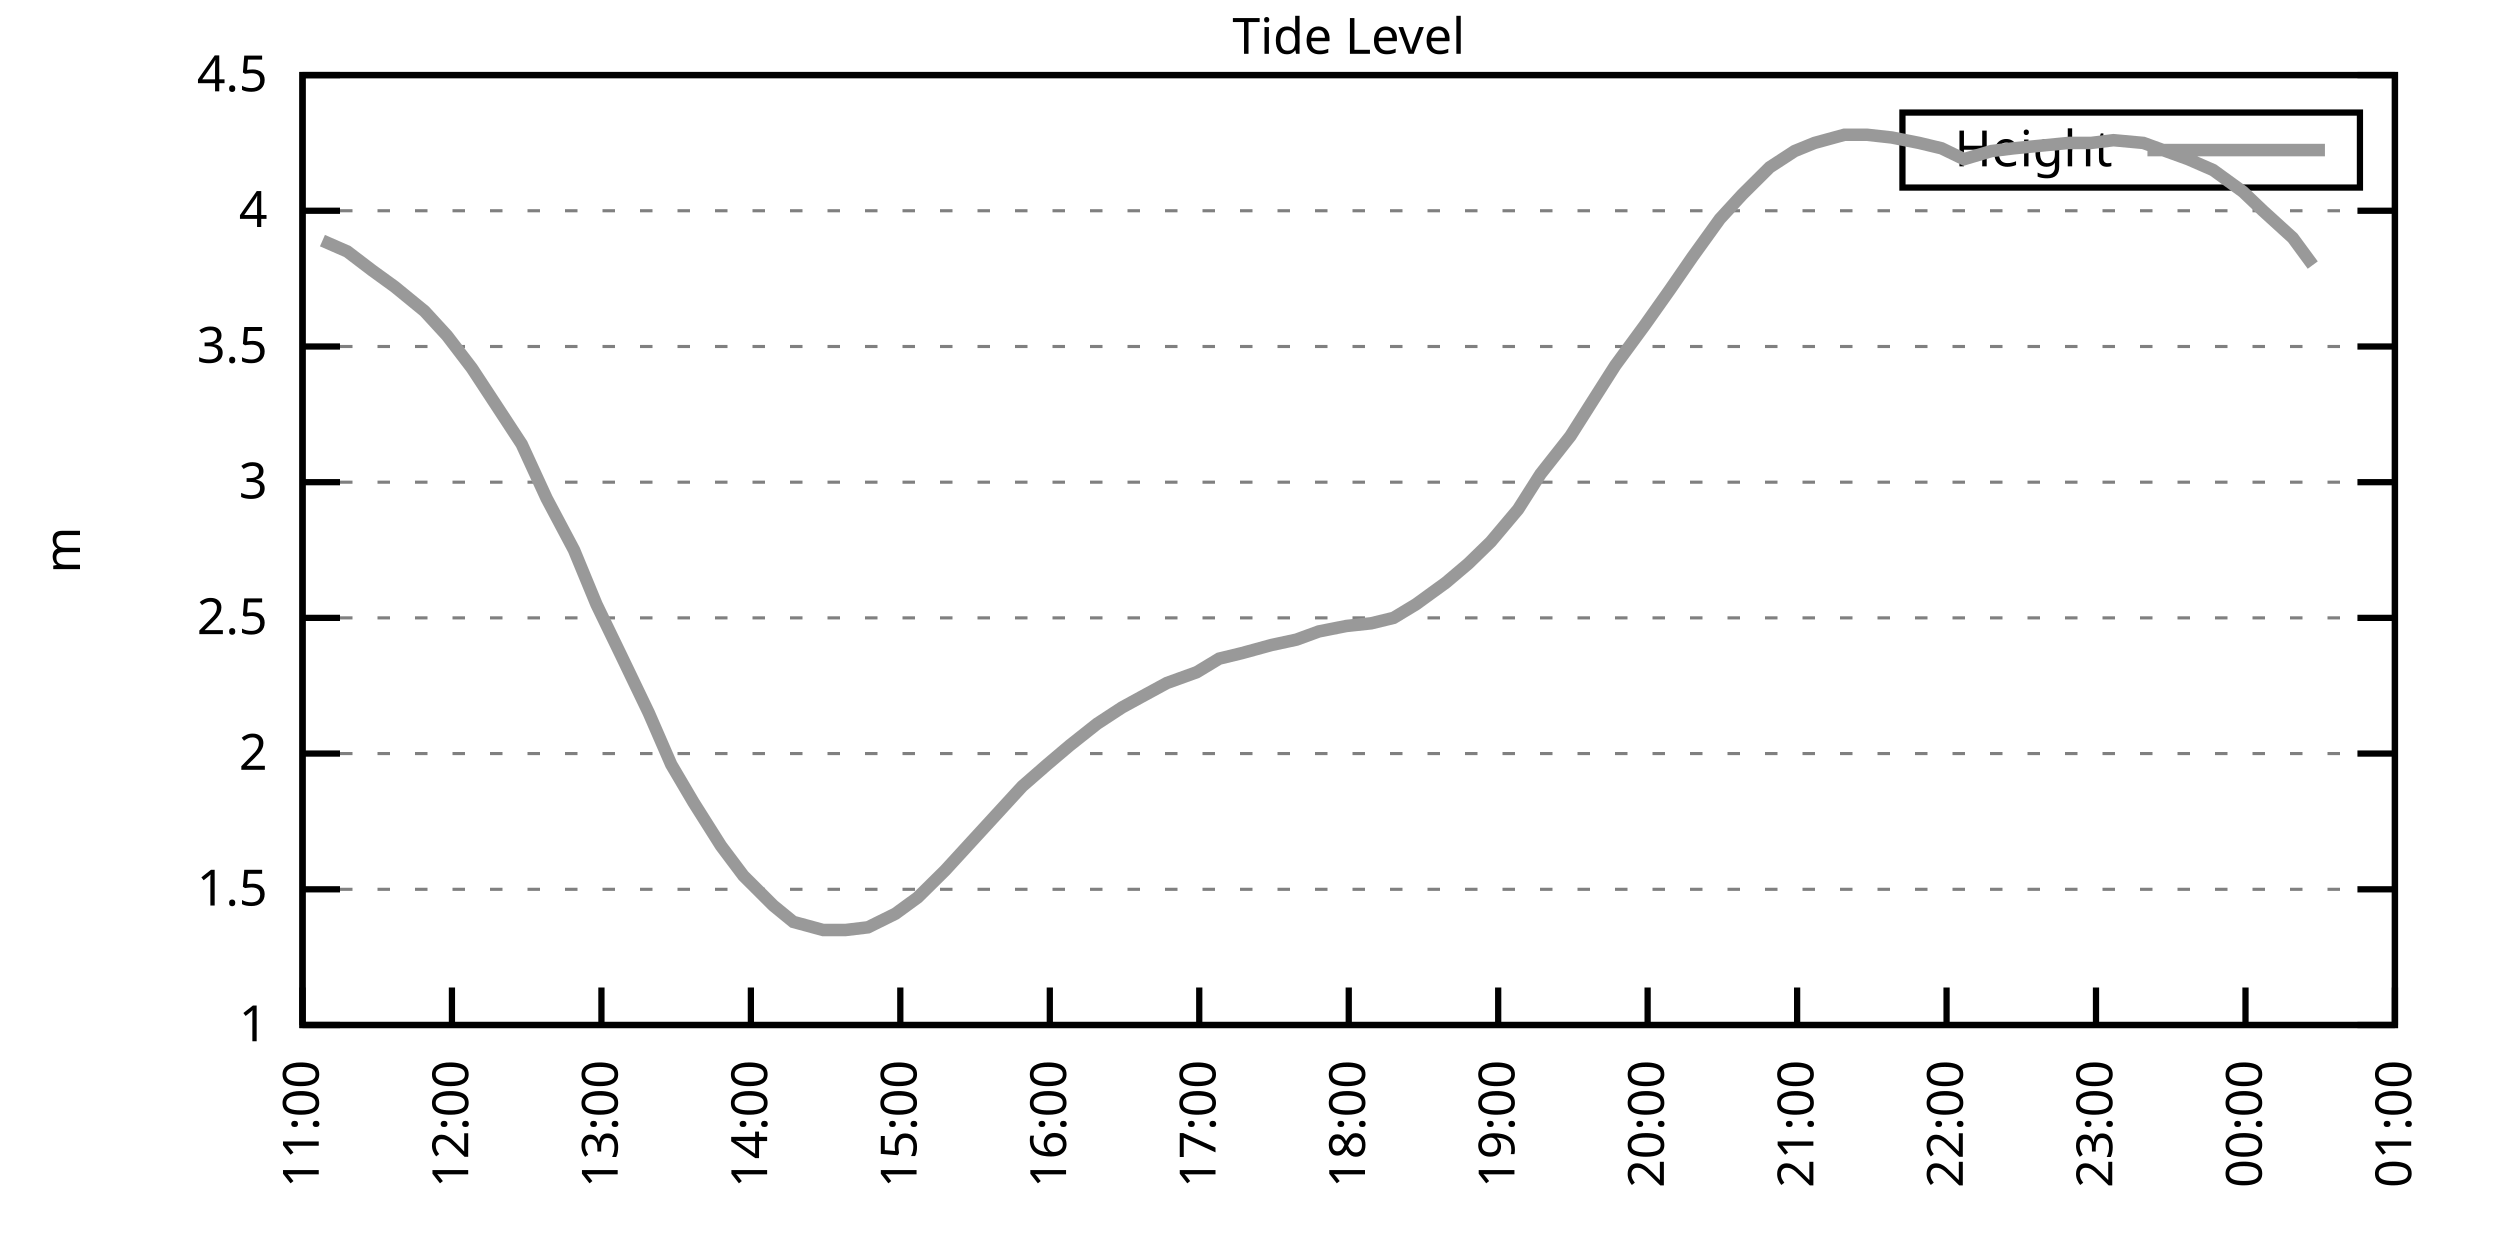
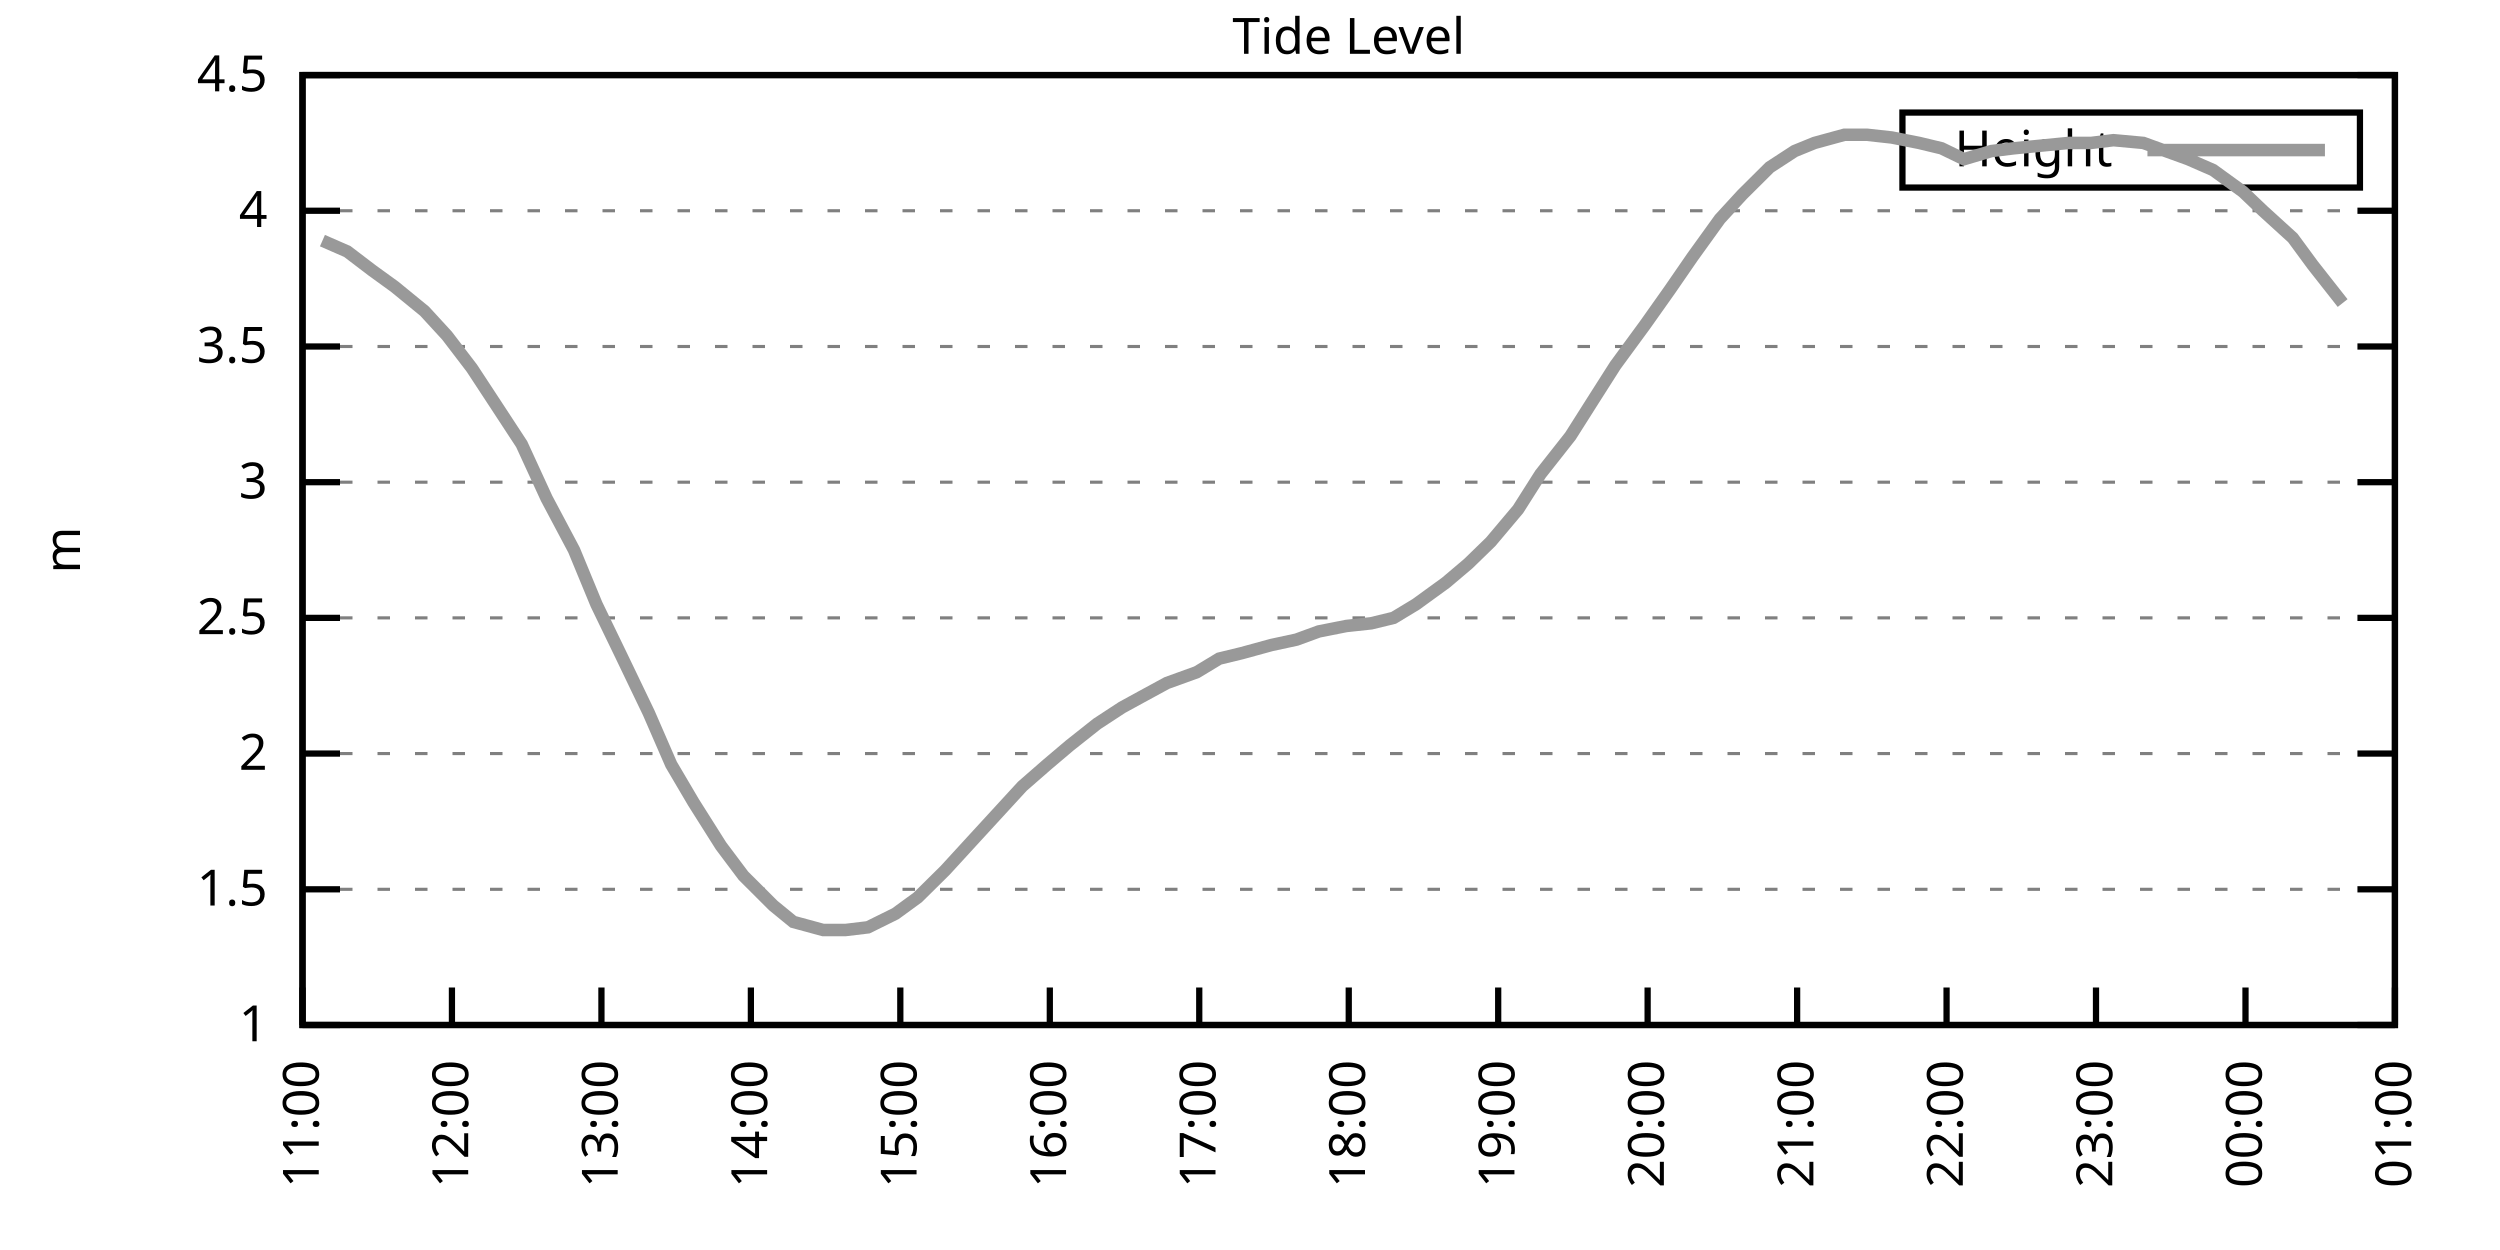
<svg xmlns="http://www.w3.org/2000/svg" xmlns:xlink="http://www.w3.org/1999/xlink" width="400" height="200" viewBox="0 0 400 200">
  <g id="gnuplot_canvas">
    <rect x="0" y="0" width="400" height="200" fill="none" />
    <defs>
      <circle id="gpDot" r="0.5" stroke-width="0.5" stroke="currentColor" />
      <path id="gpPt0" stroke-width="0.333" stroke="currentColor" d="M-1,0 h2 M0,-1 v2" />
      <path id="gpPt1" stroke-width="0.333" stroke="currentColor" d="M-1,-1 L1,1 M1,-1 L-1,1" />
      <path id="gpPt2" stroke-width="0.333" stroke="currentColor" d="M-1,0 L1,0 M0,-1 L0,1 M-1,-1 L1,1 M-1,1 L1,-1" />
      <rect id="gpPt3" stroke-width="0.333" stroke="currentColor" x="-1" y="-1" width="2" height="2" />
      <rect id="gpPt4" stroke-width="0.333" stroke="currentColor" fill="currentColor" x="-1" y="-1" width="2" height="2" />
      <circle id="gpPt5" stroke-width="0.333" stroke="currentColor" cx="0" cy="0" r="1" />
      <use xlink:href="#gpPt5" id="gpPt6" fill="currentColor" stroke="none" />
      <path id="gpPt7" stroke-width="0.333" stroke="currentColor" d="M0,-1.33 L-1.33,0.67 L1.33,0.67 z" />
      <use xlink:href="#gpPt7" id="gpPt8" fill="currentColor" stroke="none" />
      <use xlink:href="#gpPt7" id="gpPt9" stroke="currentColor" transform="rotate(180)" />
      <use xlink:href="#gpPt9" id="gpPt10" fill="currentColor" stroke="none" />
      <use xlink:href="#gpPt3" id="gpPt11" stroke="currentColor" transform="rotate(45)" />
      <use xlink:href="#gpPt11" id="gpPt12" fill="currentColor" stroke="none" />
      <path id="gpPt13" stroke-width="0.333" stroke="currentColor" d="M0,1.330 L1.265,0.411 L0.782,-1.067 L-0.782,-1.076 L-1.265,0.411 z" />
      <use xlink:href="#gpPt13" id="gpPt14" fill="currentColor" stroke="none" />
      <filter id="textbox" filterUnits="objectBoundingBox" x="0" y="0" height="1" width="1">
        <feFlood flood-color="white" flood-opacity="1" result="bgnd" />
        <feComposite in="SourceGraphic" in2="bgnd" operator="atop" />
      </filter>
      <filter id="greybox" filterUnits="objectBoundingBox" x="0" y="0" height="1" width="1">
        <feFlood flood-color="lightgrey" flood-opacity="1" result="grey" />
        <feComposite in="SourceGraphic" in2="grey" operator="atop" />
      </filter>
    </defs>
    <g fill="none" color="white" stroke="currentColor" stroke-width="1.00" stroke-linecap="butt" stroke-linejoin="miter">
</g>
    <g fill="none" color="black" stroke="currentColor" stroke-width="1.00" stroke-linecap="butt" stroke-linejoin="miter">
      <g stroke="none" shape-rendering="crispEdges">
        <polygon fill="rgb(255, 255, 255)" points="48.40,164.00 383.18,164.00 383.18,12.02 48.40,12.02 " />
      </g>
    </g>
    <g fill="none" color="black" stroke="currentColor" stroke-width="1.00" stroke-linecap="butt" stroke-linejoin="miter">
</g>
    <g fill="none" color="black" stroke="black" stroke-width="0.50" stroke-linecap="butt" stroke-linejoin="miter">
</g>
    <g fill="none" color="gray" stroke="currentColor" stroke-width="0.50" stroke-linecap="butt" stroke-linejoin="miter">
      <path stroke="gray" stroke-dasharray="2,4" class="gridline" d="M48.40,164.00 L383.19,164.00  " />
    </g>
    <g fill="none" color="gray" stroke="gray" stroke-width="1.00" stroke-linecap="butt" stroke-linejoin="miter">
</g>
    <g fill="none" color="black" stroke="currentColor" stroke-width="1.00" stroke-linecap="butt" stroke-linejoin="miter">
      <path stroke="black" d="M48.40,164.00 L54.40,164.00 M383.19,164.00 L377.19,164.00  " />
      <g transform="translate(42.80,166.60)" stroke="none" fill="black" font-family="Sans" font-size="8.00" text-anchor="end">
        <text>
          <tspan font-family="Sans"> 1</tspan>
        </text>
      </g>
    </g>
    <g fill="none" color="black" stroke="currentColor" stroke-width="1.00" stroke-linecap="butt" stroke-linejoin="miter">
</g>
    <g fill="none" color="black" stroke="black" stroke-width="0.50" stroke-linecap="butt" stroke-linejoin="miter">
</g>
    <g fill="none" color="gray" stroke="currentColor" stroke-width="0.50" stroke-linecap="butt" stroke-linejoin="miter">
      <path stroke="gray" stroke-dasharray="2,4" class="gridline" d="M48.40,142.29 L383.19,142.29  " />
    </g>
    <g fill="none" color="gray" stroke="gray" stroke-width="1.00" stroke-linecap="butt" stroke-linejoin="miter">
</g>
    <g fill="none" color="black" stroke="currentColor" stroke-width="1.00" stroke-linecap="butt" stroke-linejoin="miter">
      <path stroke="black" d="M48.40,142.29 L54.40,142.29 M383.19,142.29 L377.19,142.29  " />
      <g transform="translate(42.80,144.89)" stroke="none" fill="black" font-family="Sans" font-size="8.00" text-anchor="end">
        <text>
          <tspan font-family="Sans"> 1.5</tspan>
        </text>
      </g>
    </g>
    <g fill="none" color="black" stroke="currentColor" stroke-width="1.00" stroke-linecap="butt" stroke-linejoin="miter">
</g>
    <g fill="none" color="black" stroke="black" stroke-width="0.50" stroke-linecap="butt" stroke-linejoin="miter">
</g>
    <g fill="none" color="gray" stroke="currentColor" stroke-width="0.50" stroke-linecap="butt" stroke-linejoin="miter">
      <path stroke="gray" stroke-dasharray="2,4" class="gridline" d="M48.40,120.57 L383.19,120.57  " />
    </g>
    <g fill="none" color="gray" stroke="gray" stroke-width="1.00" stroke-linecap="butt" stroke-linejoin="miter">
</g>
    <g fill="none" color="black" stroke="currentColor" stroke-width="1.00" stroke-linecap="butt" stroke-linejoin="miter">
      <path stroke="black" d="M48.40,120.57 L54.40,120.57 M383.19,120.57 L377.19,120.57  " />
      <g transform="translate(42.80,123.17)" stroke="none" fill="black" font-family="Sans" font-size="8.00" text-anchor="end">
        <text>
          <tspan font-family="Sans"> 2</tspan>
        </text>
      </g>
    </g>
    <g fill="none" color="black" stroke="currentColor" stroke-width="1.00" stroke-linecap="butt" stroke-linejoin="miter">
</g>
    <g fill="none" color="black" stroke="black" stroke-width="0.50" stroke-linecap="butt" stroke-linejoin="miter">
</g>
    <g fill="none" color="gray" stroke="currentColor" stroke-width="0.50" stroke-linecap="butt" stroke-linejoin="miter">
      <path stroke="gray" stroke-dasharray="2,4" class="gridline" d="M48.40,98.86 L383.19,98.86  " />
    </g>
    <g fill="none" color="gray" stroke="gray" stroke-width="1.00" stroke-linecap="butt" stroke-linejoin="miter">
</g>
    <g fill="none" color="black" stroke="currentColor" stroke-width="1.00" stroke-linecap="butt" stroke-linejoin="miter">
      <path stroke="black" d="M48.40,98.86 L54.40,98.86 M383.19,98.86 L377.19,98.86  " />
      <g transform="translate(42.80,101.46)" stroke="none" fill="black" font-family="Sans" font-size="8.00" text-anchor="end">
        <text>
          <tspan font-family="Sans"> 2.5</tspan>
        </text>
      </g>
    </g>
    <g fill="none" color="black" stroke="currentColor" stroke-width="1.00" stroke-linecap="butt" stroke-linejoin="miter">
</g>
    <g fill="none" color="black" stroke="black" stroke-width="0.50" stroke-linecap="butt" stroke-linejoin="miter">
</g>
    <g fill="none" color="gray" stroke="currentColor" stroke-width="0.50" stroke-linecap="butt" stroke-linejoin="miter">
      <path stroke="gray" stroke-dasharray="2,4" class="gridline" d="M48.40,77.15 L383.19,77.15  " />
    </g>
    <g fill="none" color="gray" stroke="gray" stroke-width="1.00" stroke-linecap="butt" stroke-linejoin="miter">
</g>
    <g fill="none" color="black" stroke="currentColor" stroke-width="1.00" stroke-linecap="butt" stroke-linejoin="miter">
      <path stroke="black" d="M48.40,77.15 L54.40,77.15 M383.19,77.15 L377.19,77.15  " />
      <g transform="translate(42.80,79.75)" stroke="none" fill="black" font-family="Sans" font-size="8.00" text-anchor="end">
        <text>
          <tspan font-family="Sans"> 3</tspan>
        </text>
      </g>
    </g>
    <g fill="none" color="black" stroke="currentColor" stroke-width="1.00" stroke-linecap="butt" stroke-linejoin="miter">
</g>
    <g fill="none" color="black" stroke="black" stroke-width="0.50" stroke-linecap="butt" stroke-linejoin="miter">
</g>
    <g fill="none" color="gray" stroke="currentColor" stroke-width="0.50" stroke-linecap="butt" stroke-linejoin="miter">
      <path stroke="gray" stroke-dasharray="2,4" class="gridline" d="M48.40,55.44 L383.19,55.44  " />
    </g>
    <g fill="none" color="gray" stroke="gray" stroke-width="1.00" stroke-linecap="butt" stroke-linejoin="miter">
</g>
    <g fill="none" color="black" stroke="currentColor" stroke-width="1.00" stroke-linecap="butt" stroke-linejoin="miter">
      <path stroke="black" d="M48.40,55.44 L54.40,55.44 M383.19,55.44 L377.19,55.44  " />
      <g transform="translate(42.80,58.04)" stroke="none" fill="black" font-family="Sans" font-size="8.00" text-anchor="end">
        <text>
          <tspan font-family="Sans"> 3.5</tspan>
        </text>
      </g>
    </g>
    <g fill="none" color="black" stroke="currentColor" stroke-width="1.00" stroke-linecap="butt" stroke-linejoin="miter">
</g>
    <g fill="none" color="black" stroke="black" stroke-width="0.50" stroke-linecap="butt" stroke-linejoin="miter">
</g>
    <g fill="none" color="gray" stroke="currentColor" stroke-width="0.50" stroke-linecap="butt" stroke-linejoin="miter">
      <path stroke="gray" stroke-dasharray="2,4" class="gridline" d="M48.40,33.72 L383.19,33.72  " />
    </g>
    <g fill="none" color="gray" stroke="gray" stroke-width="1.00" stroke-linecap="butt" stroke-linejoin="miter">
</g>
    <g fill="none" color="black" stroke="currentColor" stroke-width="1.00" stroke-linecap="butt" stroke-linejoin="miter">
      <path stroke="black" d="M48.40,33.72 L54.40,33.72 M383.19,33.72 L377.19,33.72  " />
      <g transform="translate(42.80,36.32)" stroke="none" fill="black" font-family="Sans" font-size="8.00" text-anchor="end">
        <text>
          <tspan font-family="Sans"> 4</tspan>
        </text>
      </g>
    </g>
    <g fill="none" color="black" stroke="currentColor" stroke-width="1.00" stroke-linecap="butt" stroke-linejoin="miter">
</g>
    <g fill="none" color="black" stroke="black" stroke-width="0.50" stroke-linecap="butt" stroke-linejoin="miter">
</g>
    <g fill="none" color="gray" stroke="currentColor" stroke-width="0.50" stroke-linecap="butt" stroke-linejoin="miter">
      <path stroke="gray" stroke-dasharray="2,4" class="gridline" d="M48.40,12.01 L383.19,12.01  " />
    </g>
    <g fill="none" color="gray" stroke="gray" stroke-width="1.00" stroke-linecap="butt" stroke-linejoin="miter">
</g>
    <g fill="none" color="black" stroke="currentColor" stroke-width="1.00" stroke-linecap="butt" stroke-linejoin="miter">
      <path stroke="black" d="M48.40,12.01 L54.40,12.01 M383.19,12.01 L377.19,12.01  " />
      <g transform="translate(42.80,14.61)" stroke="none" fill="black" font-family="Sans" font-size="8.00" text-anchor="end">
        <text>
          <tspan font-family="Sans"> 4.5</tspan>
        </text>
      </g>
    </g>
    <g fill="none" color="black" stroke="currentColor" stroke-width="1.00" stroke-linecap="butt" stroke-linejoin="miter">
      <path stroke="black" d="M48.40,164.00 L48.40,158.00  " />
      <g transform="translate(51.00,169.60) rotate(270.00)" stroke="none" fill="black" font-family="Sans" font-size="8.00" text-anchor="end">
        <text>
          <tspan font-family="Sans">11:00</tspan>
        </text>
      </g>
    </g>
    <g fill="none" color="black" stroke="currentColor" stroke-width="1.00" stroke-linecap="butt" stroke-linejoin="miter">
      <path stroke="black" d="M72.31,164.00 L72.31,158.00  " />
      <g transform="translate(74.91,169.60) rotate(270.00)" stroke="none" fill="black" font-family="Sans" font-size="8.00" text-anchor="end">
        <text>
          <tspan font-family="Sans">12:00</tspan>
        </text>
      </g>
    </g>
    <g fill="none" color="black" stroke="currentColor" stroke-width="1.00" stroke-linecap="butt" stroke-linejoin="miter">
      <path stroke="black" d="M96.23,164.00 L96.23,158.00  " />
      <g transform="translate(98.83,169.60) rotate(270.00)" stroke="none" fill="black" font-family="Sans" font-size="8.00" text-anchor="end">
        <text>
          <tspan font-family="Sans">13:00</tspan>
        </text>
      </g>
    </g>
    <g fill="none" color="black" stroke="currentColor" stroke-width="1.00" stroke-linecap="butt" stroke-linejoin="miter">
      <path stroke="black" d="M120.14,164.00 L120.14,158.00  " />
      <g transform="translate(122.74,169.60) rotate(270.00)" stroke="none" fill="black" font-family="Sans" font-size="8.00" text-anchor="end">
        <text>
          <tspan font-family="Sans">14:00</tspan>
        </text>
      </g>
    </g>
    <g fill="none" color="black" stroke="currentColor" stroke-width="1.00" stroke-linecap="butt" stroke-linejoin="miter">
      <path stroke="black" d="M144.05,164.00 L144.05,158.00  " />
      <g transform="translate(146.65,169.60) rotate(270.00)" stroke="none" fill="black" font-family="Sans" font-size="8.00" text-anchor="end">
        <text>
          <tspan font-family="Sans">15:00</tspan>
        </text>
      </g>
    </g>
    <g fill="none" color="black" stroke="currentColor" stroke-width="1.00" stroke-linecap="butt" stroke-linejoin="miter">
      <path stroke="black" d="M167.97,164.00 L167.97,158.00  " />
      <g transform="translate(170.57,169.60) rotate(270.00)" stroke="none" fill="black" font-family="Sans" font-size="8.00" text-anchor="end">
        <text>
          <tspan font-family="Sans">16:00</tspan>
        </text>
      </g>
    </g>
    <g fill="none" color="black" stroke="currentColor" stroke-width="1.00" stroke-linecap="butt" stroke-linejoin="miter">
      <path stroke="black" d="M191.88,164.00 L191.88,158.00  " />
      <g transform="translate(194.48,169.60) rotate(270.00)" stroke="none" fill="black" font-family="Sans" font-size="8.00" text-anchor="end">
        <text>
          <tspan font-family="Sans">17:00</tspan>
        </text>
      </g>
    </g>
    <g fill="none" color="black" stroke="currentColor" stroke-width="1.00" stroke-linecap="butt" stroke-linejoin="miter">
      <path stroke="black" d="M215.80,164.00 L215.80,158.00  " />
      <g transform="translate(218.40,169.60) rotate(270.00)" stroke="none" fill="black" font-family="Sans" font-size="8.00" text-anchor="end">
        <text>
          <tspan font-family="Sans">18:00</tspan>
        </text>
      </g>
    </g>
    <g fill="none" color="black" stroke="currentColor" stroke-width="1.00" stroke-linecap="butt" stroke-linejoin="miter">
      <path stroke="black" d="M239.71,164.00 L239.71,158.00  " />
      <g transform="translate(242.31,169.60) rotate(270.00)" stroke="none" fill="black" font-family="Sans" font-size="8.00" text-anchor="end">
        <text>
          <tspan font-family="Sans">19:00</tspan>
        </text>
      </g>
    </g>
    <g fill="none" color="black" stroke="currentColor" stroke-width="1.00" stroke-linecap="butt" stroke-linejoin="miter">
      <path stroke="black" d="M263.62,164.00 L263.62,158.00  " />
      <g transform="translate(266.22,169.60) rotate(270.00)" stroke="none" fill="black" font-family="Sans" font-size="8.00" text-anchor="end">
        <text>
          <tspan font-family="Sans">20:00</tspan>
        </text>
      </g>
    </g>
    <g fill="none" color="black" stroke="currentColor" stroke-width="1.00" stroke-linecap="butt" stroke-linejoin="miter">
      <path stroke="black" d="M287.54,164.00 L287.54,158.00  " />
      <g transform="translate(290.14,169.60) rotate(270.00)" stroke="none" fill="black" font-family="Sans" font-size="8.00" text-anchor="end">
        <text>
          <tspan font-family="Sans">21:00</tspan>
        </text>
      </g>
    </g>
    <g fill="none" color="black" stroke="currentColor" stroke-width="1.00" stroke-linecap="butt" stroke-linejoin="miter">
      <path stroke="black" d="M311.45,164.00 L311.45,158.00  " />
      <g transform="translate(314.05,169.60) rotate(270.00)" stroke="none" fill="black" font-family="Sans" font-size="8.00" text-anchor="end">
        <text>
          <tspan font-family="Sans">22:00</tspan>
        </text>
      </g>
    </g>
    <g fill="none" color="black" stroke="currentColor" stroke-width="1.00" stroke-linecap="butt" stroke-linejoin="miter">
      <path stroke="black" d="M335.36,164.00 L335.36,158.00  " />
      <g transform="translate(337.96,169.60) rotate(270.00)" stroke="none" fill="black" font-family="Sans" font-size="8.00" text-anchor="end">
        <text>
          <tspan font-family="Sans">23:00</tspan>
        </text>
      </g>
    </g>
    <g fill="none" color="black" stroke="currentColor" stroke-width="1.00" stroke-linecap="butt" stroke-linejoin="miter">
      <path stroke="black" d="M359.28,164.00 L359.28,158.00  " />
      <g transform="translate(361.88,169.60) rotate(270.00)" stroke="none" fill="black" font-family="Sans" font-size="8.00" text-anchor="end">
        <text>
          <tspan font-family="Sans">00:00</tspan>
        </text>
      </g>
    </g>
    <g fill="none" color="black" stroke="currentColor" stroke-width="1.00" stroke-linecap="butt" stroke-linejoin="miter">
      <path stroke="black" d="M383.19,164.00 L383.19,158.00  " />
      <g transform="translate(385.79,169.60) rotate(270.00)" stroke="none" fill="black" font-family="Sans" font-size="8.00" text-anchor="end">
        <text>
          <tspan font-family="Sans">01:00</tspan>
        </text>
      </g>
    </g>
    <g fill="none" color="black" stroke="currentColor" stroke-width="1.00" stroke-linecap="butt" stroke-linejoin="miter">
</g>
    <g fill="none" color="black" stroke="currentColor" stroke-width="1.00" stroke-linecap="butt" stroke-linejoin="miter">
      <path stroke="black" d="M48.40,12.01 L48.40,164.00 L383.19,164.00 L383.19,12.01 L48.40,12.01 Z  " />
    </g>
    <g fill="none" color="black" stroke="currentColor" stroke-width="1.00" stroke-linecap="butt" stroke-linejoin="miter">
</g>
    <g fill="none" color="black" stroke="currentColor" stroke-width="1.00" stroke-linecap="butt" stroke-linejoin="miter">
      <path stroke="black" d="M304.39,30.01 L304.39,18.01 L377.59,18.01 L377.59,30.01 L304.39,30.01 Z  " />
    </g>
    <g id="Tide_level_plot_1">
      <g fill="none" color="white" stroke="black" stroke-width="2.00" stroke-linecap="butt" stroke-linejoin="miter">
</g>
      <g fill="none" color="black" stroke="currentColor" stroke-width="2.00" stroke-linecap="butt" stroke-linejoin="miter">
        <g transform="translate(337.99,26.61)" stroke="none" fill="black" font-family="Sans" font-size="8.00" text-anchor="end">
          <text>
            <tspan font-family="Sans">Height</tspan>
          </text>
        </g>
      </g>
      <g fill="none" color="black" stroke="currentColor" stroke-width="2.00" stroke-linecap="butt" stroke-linejoin="miter">
-         <path stroke="rgb(153, 153, 153)" d="M343.59,24.01 L371.99,24.01 M51.59,38.50 L55.57,40.24 L59.56,43.28 L63.15,45.88 L67.93,49.79 L71.52,53.70   L75.50,58.91 L79.49,64.99 L83.47,71.07 L87.46,79.75 L91.84,88.00 L95.43,96.69 L99.42,104.94 L103.80,114.06   L107.39,122.31 L110.97,128.39 L115.36,135.34 L118.95,140.12 L123.73,144.89 L126.92,147.50 L131.70,148.80 L135.29,148.80   L138.87,148.37 L143.26,146.20 L146.84,143.59 L151.23,139.25 L155.61,134.47 L159.20,130.56 L163.58,125.79 L167.57,122.31   L171.16,119.27 L175.54,115.80 L179.53,113.19 L182.71,111.45 L186.70,109.28 L191.48,107.55 L195.07,105.38 L198.66,104.51   L203.44,103.20 L207.43,102.34 L211.01,101.03 L215.40,100.16 L219.38,99.73 L222.97,98.86 L226.56,96.69 L231.34,93.22   L234.93,90.18 L238.51,86.70 L242.90,81.49 L246.48,75.85 L251.27,69.77 L254.85,64.12 L258.44,58.48 L263.22,51.96   L267.21,46.32 L270.80,41.11 L275.18,35.03 L278.77,31.12 L283.15,26.77 L287.14,24.17 L290.33,22.87 L295.11,21.56   L298.70,21.56 L302.68,22.00 L307.07,22.87 L310.65,23.73 L314.24,25.47 L318.62,24.17 L322.21,23.73 L326.59,23.30   L330.98,22.87 L334.57,22.87 L338.15,22.43 L342.94,22.87 L346.52,24.17 L350.11,25.47 L354.10,27.21 L358.88,30.68   L362.07,33.72 L366.85,38.07 L370.04,42.41  " />
+         <path stroke="rgb(153, 153, 153)" d="M343.59,24.01 L371.99,24.01 M51.59,38.50 L55.57,40.24 L59.56,43.28 L63.15,45.88 L67.93,49.79 L71.52,53.70   L75.50,58.91 L79.49,64.99 L83.47,71.07 L87.46,79.75 L91.84,88.00 L95.43,96.69 L99.42,104.94 L103.80,114.06   L107.39,122.31 L110.97,128.39 L115.36,135.34 L118.95,140.12 L123.73,144.89 L126.92,147.50 L131.70,148.80 L135.29,148.80   L138.87,148.37 L143.26,146.20 L146.84,143.59 L151.23,139.25 L155.61,134.47 L159.20,130.56 L163.58,125.79 L167.57,122.31   L171.16,119.27 L175.54,115.80 L179.53,113.19 L182.71,111.45 L186.70,109.28 L191.48,107.55 L195.07,105.38 L198.66,104.51   L203.44,103.20 L207.43,102.34 L211.01,101.03 L215.40,100.16 L219.38,99.73 L222.97,98.86 L226.56,96.69 L231.34,93.22   L234.93,90.18 L238.51,86.70 L242.90,81.49 L246.48,75.85 L251.27,69.77 L254.85,64.12 L258.44,58.48 L263.22,51.96   L267.21,46.32 L270.80,41.11 L275.18,35.03 L278.77,31.12 L283.15,26.77 L287.14,24.17 L290.33,22.87 L295.11,21.56   L298.70,21.56 L302.68,22.00 L307.07,22.87 L310.65,23.73 L314.24,25.47 L318.62,24.17 L322.21,23.73 L326.59,23.30   L330.98,22.87 L334.57,22.87 L338.15,22.43 L342.94,22.87 L346.52,24.17 L350.11,25.47 L354.10,27.21 L358.88,30.68   L362.07,33.72 L366.85,38.07 L370.04,42.41 L374.82,48.49  " />
      </g>
    </g>
    <g fill="none" color="black" stroke="currentColor" stroke-width="2.00" stroke-linecap="butt" stroke-linejoin="miter">
</g>
    <g fill="none" color="black" stroke="black" stroke-width="1.00" stroke-linecap="butt" stroke-linejoin="miter">
</g>
    <g fill="none" color="black" stroke="currentColor" stroke-width="1.00" stroke-linecap="butt" stroke-linejoin="miter">
      <path stroke="black" d="M48.40,12.01 L48.40,164.00 L383.19,164.00 L383.19,12.01 L48.40,12.01 Z  " />
      <g transform="translate(12.80,88.01) rotate(270.00)" stroke="none" fill="black" font-family="Sans" font-size="8.00" text-anchor="middle">
        <text>
          <tspan font-family="Sans">m</tspan>
        </text>
      </g>
    </g>
    <g fill="none" color="black" stroke="currentColor" stroke-width="1.00" stroke-linecap="butt" stroke-linejoin="miter">
</g>
    <g fill="none" color="black" stroke="currentColor" stroke-width="1.00" stroke-linecap="butt" stroke-linejoin="miter">
      <g transform="translate(215.79,8.61)" stroke="none" fill="black" font-family="Sans" font-size="8.00" text-anchor="middle">
        <text>
          <tspan font-family="Sans">Tide Level</tspan>
        </text>
      </g>
    </g>
    <g fill="none" color="black" stroke="currentColor" stroke-width="1.00" stroke-linecap="butt" stroke-linejoin="miter">
</g>
  </g>
</svg>
